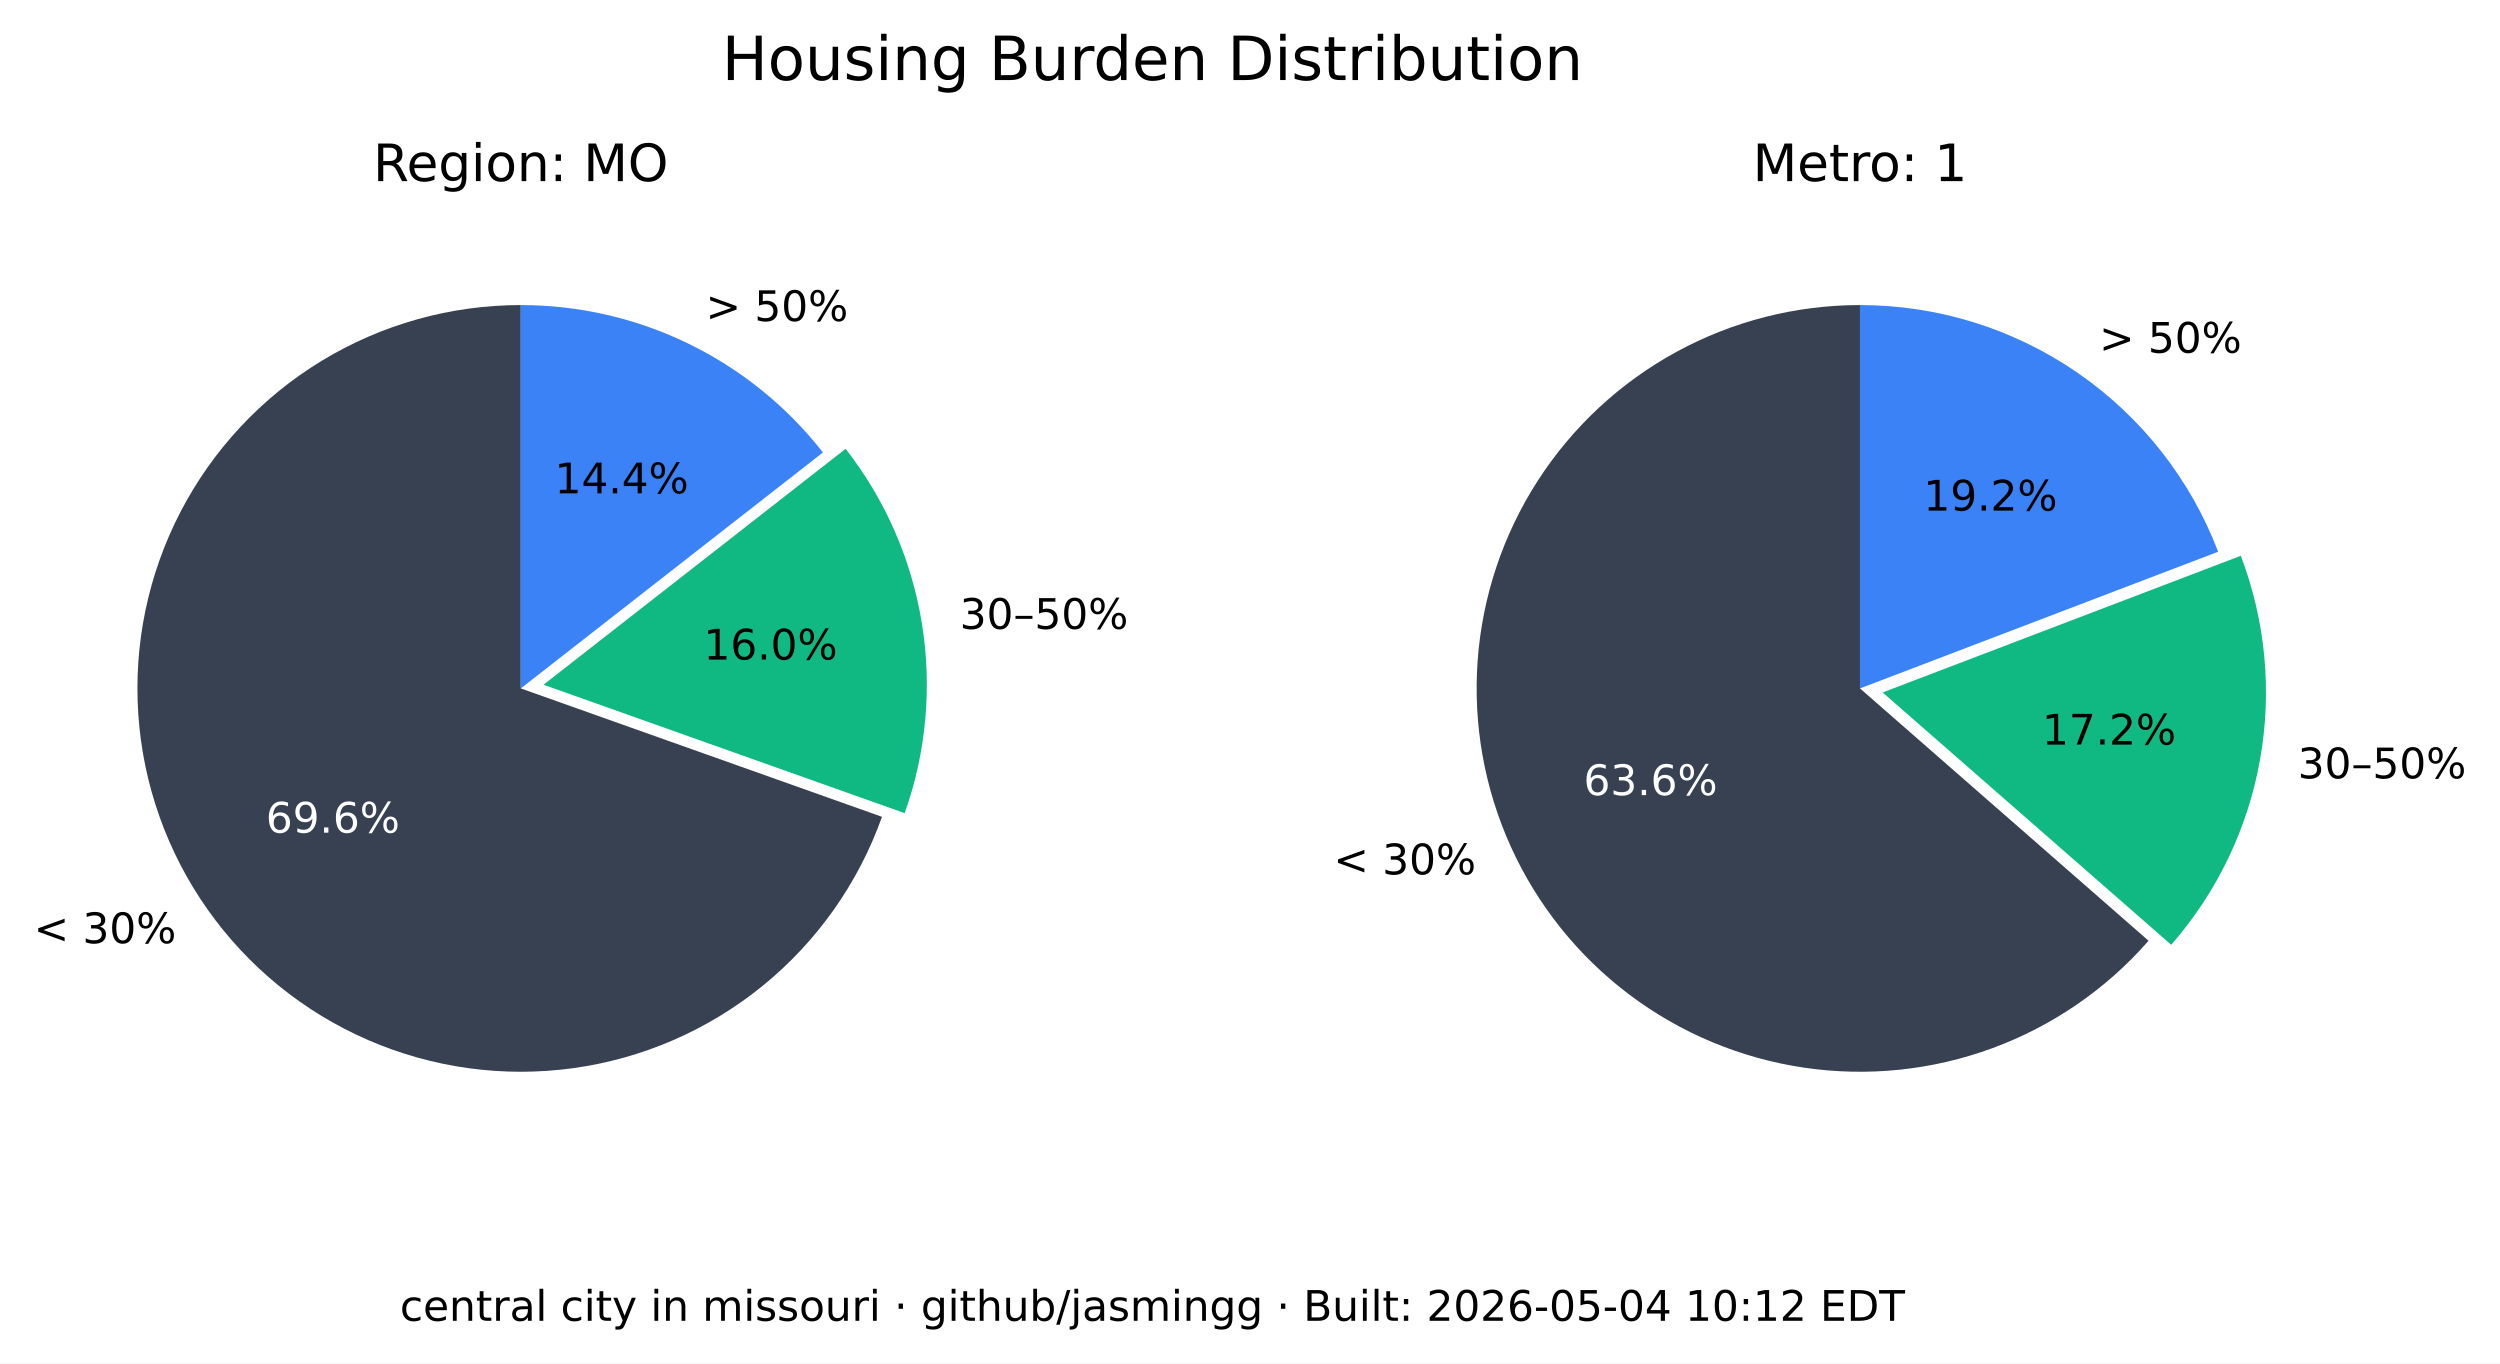
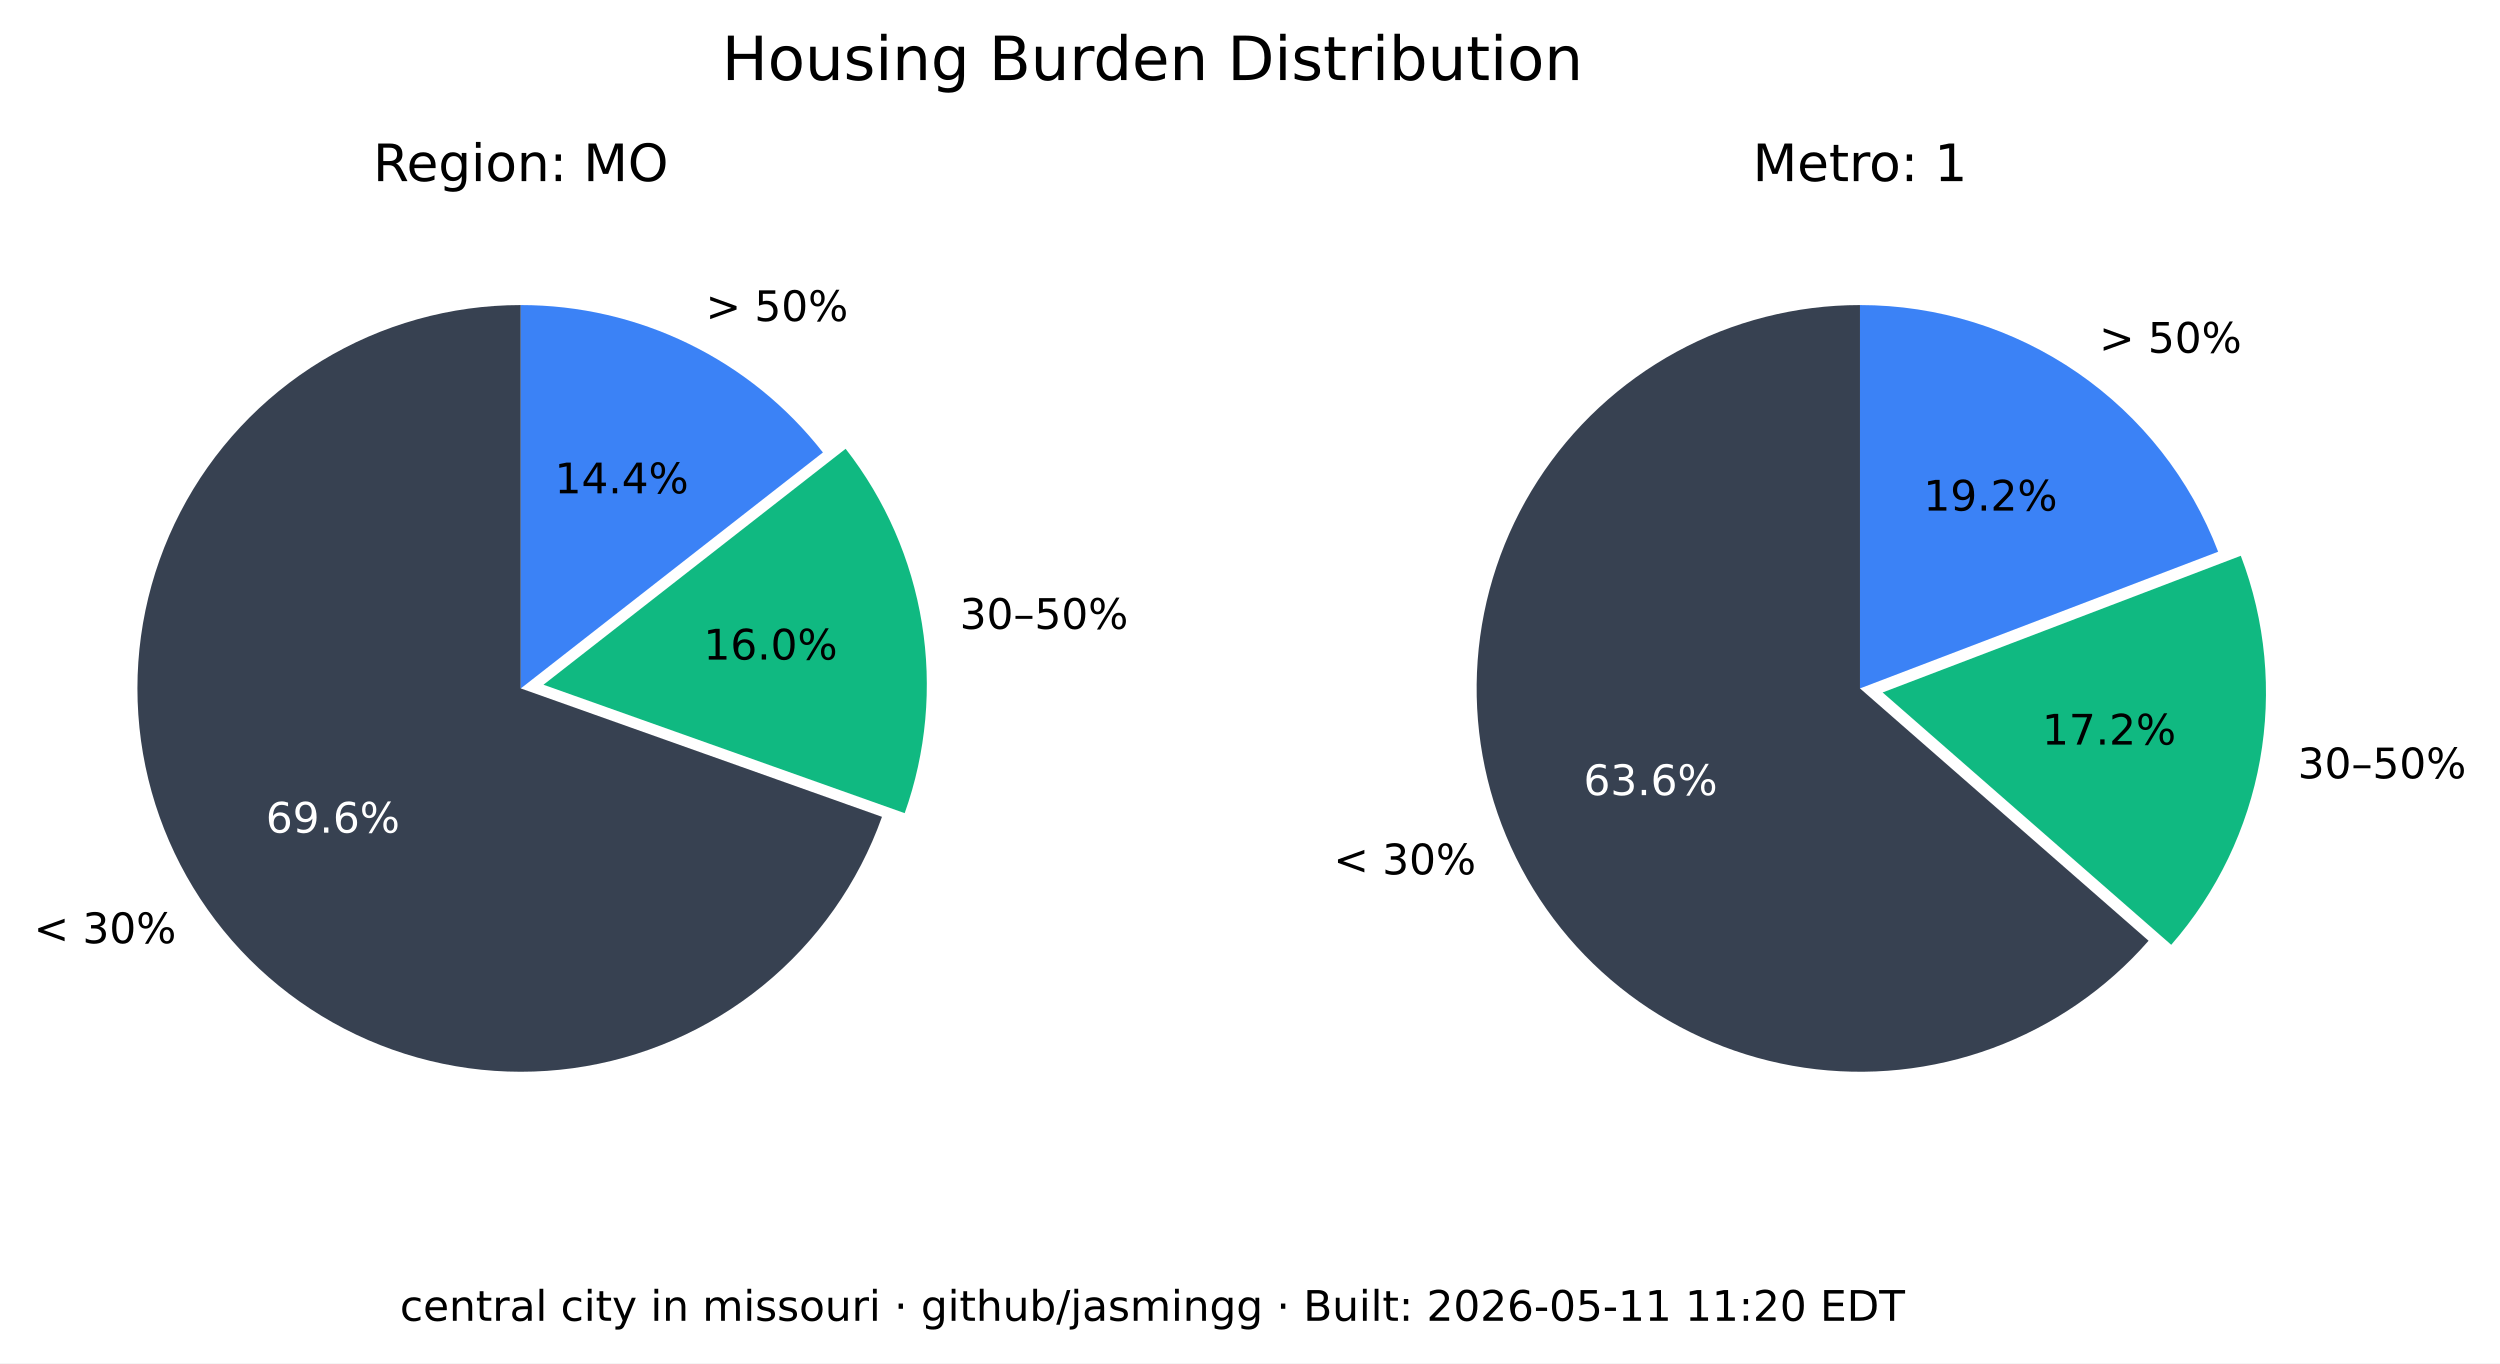
<svg xmlns="http://www.w3.org/2000/svg" xmlns:xlink="http://www.w3.org/1999/xlink" width="533.401pt" height="290.88pt" viewBox="0 0 533.401 290.88" version="1.1">
  <defs>
    <style type="text/css">*{stroke-linejoin: round; stroke-linecap: butt}</style>
  </defs>
  <g id="figure_1">
    <g id="patch_1">
      <path d="M 0 290.88  L 533.401 290.88  L 533.401 0  L 0 0  z " style="fill: #ffffff" />
    </g>
    <g id="axes_1">
      <g id="patch_2">
        <path d="M 111.113 65.088  C 96.125 65.088 81.422 69.208 68.616 76.995  C 55.81 84.782 45.388 95.941 38.492 109.248  C 31.597 122.555 28.489 137.505 29.511 152.458  C 30.533 167.411 35.646 181.799 44.288 194.044  C 52.931 206.289 64.775 215.926 78.521 221.898  C 92.267 227.87 107.394 229.951 122.243 227.911  C 137.091 225.872 151.097 219.79 162.724 210.333  C 174.351 200.875 183.158 188.402 188.179 174.28  L 111.113 146.88  z " style="fill: #374151" />
      </g>
      <g id="patch_3">
        <path d="M 193.023 173.495  C 197.635 160.524 198.898 146.597 196.696 133.008  C 194.493 119.419 188.895 106.604 180.422 95.754  L 115.957 146.095  z " style="fill: #10b981" />
      </g>
      <g id="patch_4">
        <path d="M 175.578 96.539  C 167.929 86.744 158.147 78.82 146.977 73.37  C 135.807 67.921 123.541 65.088 111.113 65.088  L 111.113 146.88  z " style="fill: #3b82f6" />
      </g>
      <g id="matplotlib.axis_1" />
      <g id="matplotlib.axis_2" />
      <g id="text_1">
        <g transform="translate(7.2 201.2435) scale(0.09 -0.09)">
          <defs>
            <path id="DejaVuSans-3c" d="M 4684 3150  L 1459 2003  L 4684 863  L 4684 294  L 678 1747  L 678 2266  L 4684 3719  L 4684 3150  z " transform="scale(0.015625)" />
            <path id="DejaVuSans-20" transform="scale(0.015625)" />
            <path id="DejaVuSans-33" d="M 2597 2516  Q 3050 2419 3304 2112  Q 3559 1806 3559 1356  Q 3559 666 3084 287  Q 2609 -91 1734 -91  Q 1441 -91 1130 -33  Q 819 25 488 141  L 488 750  Q 750 597 1062 519  Q 1375 441 1716 441  Q 2309 441 2620 675  Q 2931 909 2931 1356  Q 2931 1769 2642 2001  Q 2353 2234 1838 2234  L 1294 2234  L 1294 2753  L 1863 2753  Q 2328 2753 2575 2939  Q 2822 3125 2822 3475  Q 2822 3834 2567 4026  Q 2313 4219 1838 4219  Q 1578 4219 1281 4162  Q 984 4106 628 3988  L 628 4550  Q 988 4650 1302 4700  Q 1616 4750 1894 4750  Q 2613 4750 3031 4423  Q 3450 4097 3450 3541  Q 3450 3153 3228 2886  Q 3006 2619 2597 2516  z " transform="scale(0.015625)" />
            <path id="DejaVuSans-30" d="M 2034 4250  Q 1547 4250 1301 3770  Q 1056 3291 1056 2328  Q 1056 1369 1301 889  Q 1547 409 2034 409  Q 2525 409 2770 889  Q 3016 1369 3016 2328  Q 3016 3291 2770 3770  Q 2525 4250 2034 4250  z M 2034 4750  Q 2819 4750 3233 4129  Q 3647 3509 3647 2328  Q 3647 1150 3233 529  Q 2819 -91 2034 -91  Q 1250 -91 836 529  Q 422 1150 422 2328  Q 422 3509 836 4129  Q 1250 4750 2034 4750  z " transform="scale(0.015625)" />
            <path id="DejaVuSans-25" d="M 4653 2053  Q 4381 2053 4226 1822  Q 4072 1591 4072 1178  Q 4072 772 4226 539  Q 4381 306 4653 306  Q 4919 306 5073 539  Q 5228 772 5228 1178  Q 5228 1588 5073 1820  Q 4919 2053 4653 2053  z M 4653 2450  Q 5147 2450 5437 2106  Q 5728 1763 5728 1178  Q 5728 594 5436 251  Q 5144 -91 4653 -91  Q 4153 -91 3862 251  Q 3572 594 3572 1178  Q 3572 1766 3864 2108  Q 4156 2450 4653 2450  z M 1428 4353  Q 1159 4353 1004 4120  Q 850 3888 850 3481  Q 850 3069 1003 2837  Q 1156 2606 1428 2606  Q 1700 2606 1854 2837  Q 2009 3069 2009 3481  Q 2009 3884 1853 4118  Q 1697 4353 1428 4353  z M 4250 4750  L 4750 4750  L 1831 -91  L 1331 -91  L 4250 4750  z M 1428 4750  Q 1922 4750 2215 4408  Q 2509 4066 2509 3481  Q 2509 2891 2217 2550  Q 1925 2209 1428 2209  Q 931 2209 642 2551  Q 353 2894 353 3481  Q 353 4063 643 4406  Q 934 4750 1428 4750  z " transform="scale(0.015625)" />
          </defs>
          <use xlink:href="#DejaVuSans-3c" />
          <use xlink:href="#DejaVuSans-20" x="83.789" />
          <use xlink:href="#DejaVuSans-33" x="115.576" />
          <use xlink:href="#DejaVuSans-30" x="179.199" />
          <use xlink:href="#DejaVuSans-25" x="242.822" />
        </g>
      </g>
      <g id="text_2">
        <g style="fill: #ffffff" transform="translate(56.72298 177.6616) scale(0.09 -0.09)">
          <defs>
            <path id="DejaVuSans-36" d="M 2113 2584  Q 1688 2584 1439 2293  Q 1191 2003 1191 1497  Q 1191 994 1439 701  Q 1688 409 2113 409  Q 2538 409 2786 701  Q 3034 994 3034 1497  Q 3034 2003 2786 2293  Q 2538 2584 2113 2584  z M 3366 4563  L 3366 3988  Q 3128 4100 2886 4159  Q 2644 4219 2406 4219  Q 1781 4219 1451 3797  Q 1122 3375 1075 2522  Q 1259 2794 1537 2939  Q 1816 3084 2150 3084  Q 2853 3084 3261 2657  Q 3669 2231 3669 1497  Q 3669 778 3244 343  Q 2819 -91 2113 -91  Q 1303 -91 875 529  Q 447 1150 447 2328  Q 447 3434 972 4092  Q 1497 4750 2381 4750  Q 2619 4750 2861 4703  Q 3103 4656 3366 4563  z " transform="scale(0.015625)" />
            <path id="DejaVuSans-39" d="M 703 97  L 703 672  Q 941 559 1184 500  Q 1428 441 1663 441  Q 2288 441 2617 861  Q 2947 1281 2994 2138  Q 2813 1869 2534 1725  Q 2256 1581 1919 1581  Q 1219 1581 811 2004  Q 403 2428 403 3163  Q 403 3881 828 4315  Q 1253 4750 1959 4750  Q 2769 4750 3195 4129  Q 3622 3509 3622 2328  Q 3622 1225 3098 567  Q 2575 -91 1691 -91  Q 1453 -91 1209 -44  Q 966 3 703 97  z M 1959 2075  Q 2384 2075 2632 2365  Q 2881 2656 2881 3163  Q 2881 3666 2632 3958  Q 2384 4250 1959 4250  Q 1534 4250 1286 3958  Q 1038 3666 1038 3163  Q 1038 2656 1286 2365  Q 1534 2075 1959 2075  z " transform="scale(0.015625)" />
            <path id="DejaVuSans-2e" d="M 684 794  L 1344 794  L 1344 0  L 684 0  L 684 794  z " transform="scale(0.015625)" />
          </defs>
          <use xlink:href="#DejaVuSans-36" />
          <use xlink:href="#DejaVuSans-39" x="63.623" />
          <use xlink:href="#DejaVuSans-2e" x="127.246" />
          <use xlink:href="#DejaVuSans-36" x="159.033" />
          <use xlink:href="#DejaVuSans-25" x="222.656" />
        </g>
      </g>
      <g id="text_3">
        <g transform="translate(204.7693 134.1829) scale(0.09 -0.09)">
          <defs>
            <path id="DejaVuSans-2013" d="M 313 1978  L 2888 1978  L 2888 1528  L 313 1528  L 313 1978  z " transform="scale(0.015625)" />
            <path id="DejaVuSans-35" d="M 691 4666  L 3169 4666  L 3169 4134  L 1269 4134  L 1269 2991  Q 1406 3038 1543 3061  Q 1681 3084 1819 3084  Q 2600 3084 3056 2656  Q 3513 2228 3513 1497  Q 3513 744 3044 326  Q 2575 -91 1722 -91  Q 1428 -91 1123 -41  Q 819 9 494 109  L 494 744  Q 775 591 1075 516  Q 1375 441 1709 441  Q 2250 441 2565 725  Q 2881 1009 2881 1497  Q 2881 1984 2565 2268  Q 2250 2553 1709 2553  Q 1456 2553 1204 2497  Q 953 2441 691 2322  L 691 4666  z " transform="scale(0.015625)" />
          </defs>
          <use xlink:href="#DejaVuSans-33" />
          <use xlink:href="#DejaVuSans-30" x="63.623" />
          <use xlink:href="#DejaVuSans-2013" x="127.246" />
          <use xlink:href="#DejaVuSans-35" x="177.246" />
          <use xlink:href="#DejaVuSans-30" x="240.869" />
          <use xlink:href="#DejaVuSans-25" x="304.492" />
        </g>
      </g>
      <g id="text_4">
        <g transform="translate(150.105 140.7262) scale(0.09 -0.09)">
          <defs>
            <path id="DejaVuSans-31" d="M 794 531  L 1825 531  L 1825 4091  L 703 3866  L 703 4441  L 1819 4666  L 2450 4666  L 2450 531  L 3481 531  L 3481 0  L 794 0  L 794 531  z " transform="scale(0.015625)" />
          </defs>
          <use xlink:href="#DejaVuSans-31" />
          <use xlink:href="#DejaVuSans-36" x="63.623" />
          <use xlink:href="#DejaVuSans-2e" x="127.246" />
          <use xlink:href="#DejaVuSans-30" x="159.033" />
          <use xlink:href="#DejaVuSans-25" x="222.656" />
        </g>
      </g>
      <g id="text_5">
        <g transform="translate(150.5634 68.50258) scale(0.09 -0.09)">
          <defs>
            <path id="DejaVuSans-3e" d="M 678 3150  L 678 3719  L 4684 2266  L 4684 1747  L 678 294  L 678 863  L 3897 2003  L 678 3150  z " transform="scale(0.015625)" />
          </defs>
          <use xlink:href="#DejaVuSans-3e" />
          <use xlink:href="#DejaVuSans-20" x="83.789" />
          <use xlink:href="#DejaVuSans-35" x="115.576" />
          <use xlink:href="#DejaVuSans-30" x="179.199" />
          <use xlink:href="#DejaVuSans-25" x="242.822" />
        </g>
      </g>
      <g id="text_6">
        <g transform="translate(118.3361 105.2575) scale(0.09 -0.09)">
          <defs>
            <path id="DejaVuSans-34" d="M 2419 4116  L 825 1625  L 2419 1625  L 2419 4116  z M 2253 4666  L 3047 4666  L 3047 1625  L 3713 1625  L 3713 1100  L 3047 1100  L 3047 0  L 2419 0  L 2419 1100  L 313 1100  L 313 1709  L 2253 4666  z " transform="scale(0.015625)" />
          </defs>
          <use xlink:href="#DejaVuSans-31" />
          <use xlink:href="#DejaVuSans-34" x="63.623" />
          <use xlink:href="#DejaVuSans-2e" x="127.246" />
          <use xlink:href="#DejaVuSans-34" x="159.033" />
          <use xlink:href="#DejaVuSans-25" x="222.656" />
        </g>
      </g>
      <g id="text_7">
        <g transform="translate(79.60825 38.64) scale(0.11 -0.11)">
          <defs>
            <path id="DejaVuSans-52" d="M 2841 2188  Q 3044 2119 3236 1894  Q 3428 1669 3622 1275  L 4263 0  L 3584 0  L 2988 1197  Q 2756 1666 2539 1819  Q 2322 1972 1947 1972  L 1259 1972  L 1259 0  L 628 0  L 628 4666  L 2053 4666  Q 2853 4666 3247 4331  Q 3641 3997 3641 3322  Q 3641 2881 3436 2590  Q 3231 2300 2841 2188  z M 1259 4147  L 1259 2491  L 2053 2491  Q 2509 2491 2742 2702  Q 2975 2913 2975 3322  Q 2975 3731 2742 3939  Q 2509 4147 2053 4147  L 1259 4147  z " transform="scale(0.015625)" />
            <path id="DejaVuSans-65" d="M 3597 1894  L 3597 1613  L 953 1613  Q 991 1019 1311 708  Q 1631 397 2203 397  Q 2534 397 2845 478  Q 3156 559 3463 722  L 3463 178  Q 3153 47 2828 -22  Q 2503 -91 2169 -91  Q 1331 -91 842 396  Q 353 884 353 1716  Q 353 2575 817 3079  Q 1281 3584 2069 3584  Q 2775 3584 3186 3129  Q 3597 2675 3597 1894  z M 3022 2063  Q 3016 2534 2758 2815  Q 2500 3097 2075 3097  Q 1594 3097 1305 2825  Q 1016 2553 972 2059  L 3022 2063  z " transform="scale(0.015625)" />
            <path id="DejaVuSans-67" d="M 2906 1791  Q 2906 2416 2648 2759  Q 2391 3103 1925 3103  Q 1463 3103 1205 2759  Q 947 2416 947 1791  Q 947 1169 1205 825  Q 1463 481 1925 481  Q 2391 481 2648 825  Q 2906 1169 2906 1791  z M 3481 434  Q 3481 -459 3084 -895  Q 2688 -1331 1869 -1331  Q 1566 -1331 1297 -1286  Q 1028 -1241 775 -1147  L 775 -588  Q 1028 -725 1275 -790  Q 1522 -856 1778 -856  Q 2344 -856 2625 -561  Q 2906 -266 2906 331  L 2906 616  Q 2728 306 2450 153  Q 2172 0 1784 0  Q 1141 0 747 490  Q 353 981 353 1791  Q 353 2603 747 3093  Q 1141 3584 1784 3584  Q 2172 3584 2450 3431  Q 2728 3278 2906 2969  L 2906 3500  L 3481 3500  L 3481 434  z " transform="scale(0.015625)" />
            <path id="DejaVuSans-69" d="M 603 3500  L 1178 3500  L 1178 0  L 603 0  L 603 3500  z M 603 4863  L 1178 4863  L 1178 4134  L 603 4134  L 603 4863  z " transform="scale(0.015625)" />
            <path id="DejaVuSans-6f" d="M 1959 3097  Q 1497 3097 1228 2736  Q 959 2375 959 1747  Q 959 1119 1226 758  Q 1494 397 1959 397  Q 2419 397 2687 759  Q 2956 1122 2956 1747  Q 2956 2369 2687 2733  Q 2419 3097 1959 3097  z M 1959 3584  Q 2709 3584 3137 3096  Q 3566 2609 3566 1747  Q 3566 888 3137 398  Q 2709 -91 1959 -91  Q 1206 -91 779 398  Q 353 888 353 1747  Q 353 2609 779 3096  Q 1206 3584 1959 3584  z " transform="scale(0.015625)" />
            <path id="DejaVuSans-6e" d="M 3513 2113  L 3513 0  L 2938 0  L 2938 2094  Q 2938 2591 2744 2837  Q 2550 3084 2163 3084  Q 1697 3084 1428 2787  Q 1159 2491 1159 1978  L 1159 0  L 581 0  L 581 3500  L 1159 3500  L 1159 2956  Q 1366 3272 1645 3428  Q 1925 3584 2291 3584  Q 2894 3584 3203 3211  Q 3513 2838 3513 2113  z " transform="scale(0.015625)" />
            <path id="DejaVuSans-3a" d="M 750 794  L 1409 794  L 1409 0  L 750 0  L 750 794  z M 750 3309  L 1409 3309  L 1409 2516  L 750 2516  L 750 3309  z " transform="scale(0.015625)" />
            <path id="DejaVuSans-4d" d="M 628 4666  L 1569 4666  L 2759 1491  L 3956 4666  L 4897 4666  L 4897 0  L 4281 0  L 4281 4097  L 3078 897  L 2444 897  L 1241 4097  L 1241 0  L 628 0  L 628 4666  z " transform="scale(0.015625)" />
            <path id="DejaVuSans-4f" d="M 2522 4238  Q 1834 4238 1429 3725  Q 1025 3213 1025 2328  Q 1025 1447 1429 934  Q 1834 422 2522 422  Q 3209 422 3611 934  Q 4013 1447 4013 2328  Q 4013 3213 3611 3725  Q 3209 4238 2522 4238  z M 2522 4750  Q 3503 4750 4090 4092  Q 4678 3434 4678 2328  Q 4678 1225 4090 567  Q 3503 -91 2522 -91  Q 1538 -91 948 565  Q 359 1222 359 2328  Q 359 3434 948 4092  Q 1538 4750 2522 4750  z " transform="scale(0.015625)" />
          </defs>
          <use xlink:href="#DejaVuSans-52" />
          <use xlink:href="#DejaVuSans-65" x="64.982" />
          <use xlink:href="#DejaVuSans-67" x="126.506" />
          <use xlink:href="#DejaVuSans-69" x="189.982" />
          <use xlink:href="#DejaVuSans-6f" x="217.766" />
          <use xlink:href="#DejaVuSans-6e" x="278.947" />
          <use xlink:href="#DejaVuSans-3a" x="342.326" />
          <use xlink:href="#DejaVuSans-20" x="376.018" />
          <use xlink:href="#DejaVuSans-4d" x="407.805" />
          <use xlink:href="#DejaVuSans-4f" x="494.084" />
        </g>
      </g>
    </g>
    <g id="axes_2">
      <g id="patch_5">
        <path d="M 396.847 65.088  C 383.166 65.088 369.701 68.521 357.689 75.071  C 345.677 81.621 335.499 91.081 328.089 102.583  C 320.68 114.084 316.273 127.262 315.274 140.907  C 314.275 154.552 316.715 168.232 322.371 180.69  C 328.026 193.148 336.718 203.99 347.647 212.22  C 358.577 220.45 371.399 225.807 384.934 227.8  C 398.47 229.792 412.291 228.358 425.129 223.627  C 437.966 218.896 449.414 211.019 458.42 200.72  L 396.847 146.88  z " style="fill: #374151" />
      </g>
      <g id="patch_6">
        <path d="M 463.251 201.584  C 473.029 190.402 479.578 176.765 482.193 162.143  C 484.808 147.521 483.391 132.459 478.095 118.581  L 401.678 147.744  z " style="fill: #10b981" />
      </g>
      <g id="patch_7">
        <path d="M 473.264 117.717  C 467.357 102.239 456.885 88.915 443.241 79.518  C 429.597 70.121 413.414 65.088 396.847 65.088  L 396.847 146.88  z " style="fill: #3b82f6" />
      </g>
      <g id="matplotlib.axis_3" />
      <g id="matplotlib.axis_4" />
      <g id="text_8">
        <g transform="translate(284.5169 186.5546) scale(0.09 -0.09)">
          <use xlink:href="#DejaVuSans-3c" />
          <use xlink:href="#DejaVuSans-20" x="83.789" />
          <use xlink:href="#DejaVuSans-33" x="115.576" />
          <use xlink:href="#DejaVuSans-30" x="179.199" />
          <use xlink:href="#DejaVuSans-25" x="242.822" />
        </g>
      </g>
      <g id="text_9">
        <g style="fill: #ffffff" transform="translate(337.8661 169.6495) scale(0.09 -0.09)">
          <use xlink:href="#DejaVuSans-36" />
          <use xlink:href="#DejaVuSans-33" x="63.623" />
          <use xlink:href="#DejaVuSans-2e" x="127.246" />
          <use xlink:href="#DejaVuSans-36" x="159.033" />
          <use xlink:href="#DejaVuSans-25" x="222.656" />
        </g>
      </g>
      <g id="text_10">
        <g transform="translate(490.2444 166.0659) scale(0.09 -0.09)">
          <use xlink:href="#DejaVuSans-33" />
          <use xlink:href="#DejaVuSans-30" x="63.623" />
          <use xlink:href="#DejaVuSans-2013" x="127.246" />
          <use xlink:href="#DejaVuSans-35" x="177.246" />
          <use xlink:href="#DejaVuSans-30" x="240.869" />
          <use xlink:href="#DejaVuSans-25" x="304.492" />
        </g>
      </g>
      <g id="text_11">
        <g transform="translate(435.6919 158.8666) scale(0.09 -0.09)">
          <defs>
            <path id="DejaVuSans-37" d="M 525 4666  L 3525 4666  L 3525 4397  L 1831 0  L 1172 0  L 2766 4134  L 525 4134  L 525 4666  z " transform="scale(0.015625)" />
            <path id="DejaVuSans-32" d="M 1228 531  L 3431 531  L 3431 0  L 469 0  L 469 531  Q 828 903 1448 1529  Q 2069 2156 2228 2338  Q 2531 2678 2651 2914  Q 2772 3150 2772 3378  Q 2772 3750 2511 3984  Q 2250 4219 1831 4219  Q 1534 4219 1204 4116  Q 875 4013 500 3803  L 500 4441  Q 881 4594 1212 4672  Q 1544 4750 1819 4750  Q 2544 4750 2975 4387  Q 3406 4025 3406 3419  Q 3406 3131 3298 2873  Q 3191 2616 2906 2266  Q 2828 2175 2409 1742  Q 1991 1309 1228 531  z " transform="scale(0.015625)" />
          </defs>
          <use xlink:href="#DejaVuSans-31" />
          <use xlink:href="#DejaVuSans-37" x="63.623" />
          <use xlink:href="#DejaVuSans-2e" x="127.246" />
          <use xlink:href="#DejaVuSans-32" x="159.033" />
          <use xlink:href="#DejaVuSans-25" x="222.656" />
        </g>
      </g>
      <g id="text_12">
        <g transform="translate(447.8798 75.26545) scale(0.09 -0.09)">
          <use xlink:href="#DejaVuSans-3e" />
          <use xlink:href="#DejaVuSans-20" x="83.789" />
          <use xlink:href="#DejaVuSans-35" x="115.576" />
          <use xlink:href="#DejaVuSans-30" x="179.199" />
          <use xlink:href="#DejaVuSans-25" x="242.822" />
        </g>
      </g>
      <g id="text_13">
        <g transform="translate(410.388 108.9464) scale(0.09 -0.09)">
          <use xlink:href="#DejaVuSans-31" />
          <use xlink:href="#DejaVuSans-39" x="63.623" />
          <use xlink:href="#DejaVuSans-2e" x="127.246" />
          <use xlink:href="#DejaVuSans-32" x="159.033" />
          <use xlink:href="#DejaVuSans-25" x="222.656" />
        </g>
      </g>
      <g id="text_14">
        <g transform="translate(373.9588 38.64) scale(0.11 -0.11)">
          <defs>
            <path id="DejaVuSans-74" d="M 1172 4494  L 1172 3500  L 2356 3500  L 2356 3053  L 1172 3053  L 1172 1153  Q 1172 725 1289 603  Q 1406 481 1766 481  L 2356 481  L 2356 0  L 1766 0  Q 1100 0 847 248  Q 594 497 594 1153  L 594 3053  L 172 3053  L 172 3500  L 594 3500  L 594 4494  L 1172 4494  z " transform="scale(0.015625)" />
            <path id="DejaVuSans-72" d="M 2631 2963  Q 2534 3019 2420 3045  Q 2306 3072 2169 3072  Q 1681 3072 1420 2755  Q 1159 2438 1159 1844  L 1159 0  L 581 0  L 581 3500  L 1159 3500  L 1159 2956  Q 1341 3275 1631 3429  Q 1922 3584 2338 3584  Q 2397 3584 2469 3576  Q 2541 3569 2628 3553  L 2631 2963  z " transform="scale(0.015625)" />
          </defs>
          <use xlink:href="#DejaVuSans-4d" />
          <use xlink:href="#DejaVuSans-65" x="86.279" />
          <use xlink:href="#DejaVuSans-74" x="147.803" />
          <use xlink:href="#DejaVuSans-72" x="187.012" />
          <use xlink:href="#DejaVuSans-6f" x="225.875" />
          <use xlink:href="#DejaVuSans-3a" x="287.057" />
          <use xlink:href="#DejaVuSans-20" x="320.748" />
          <use xlink:href="#DejaVuSans-31" x="352.535" />
        </g>
      </g>
    </g>
    <g id="text_15">
      <g transform="translate(154.024 17.07797) scale(0.13 -0.13)">
        <defs>
          <path id="DejaVuSans-48" d="M 628 4666  L 1259 4666  L 1259 2753  L 3553 2753  L 3553 4666  L 4184 4666  L 4184 0  L 3553 0  L 3553 2222  L 1259 2222  L 1259 0  L 628 0  L 628 4666  z " transform="scale(0.015625)" />
          <path id="DejaVuSans-75" d="M 544 1381  L 544 3500  L 1119 3500  L 1119 1403  Q 1119 906 1312 657  Q 1506 409 1894 409  Q 2359 409 2629 706  Q 2900 1003 2900 1516  L 2900 3500  L 3475 3500  L 3475 0  L 2900 0  L 2900 538  Q 2691 219 2414 64  Q 2138 -91 1772 -91  Q 1169 -91 856 284  Q 544 659 544 1381  z M 1991 3584  L 1991 3584  z " transform="scale(0.015625)" />
          <path id="DejaVuSans-73" d="M 2834 3397  L 2834 2853  Q 2591 2978 2328 3040  Q 2066 3103 1784 3103  Q 1356 3103 1142 2972  Q 928 2841 928 2578  Q 928 2378 1081 2264  Q 1234 2150 1697 2047  L 1894 2003  Q 2506 1872 2764 1633  Q 3022 1394 3022 966  Q 3022 478 2636 193  Q 2250 -91 1575 -91  Q 1294 -91 989 -36  Q 684 19 347 128  L 347 722  Q 666 556 975 473  Q 1284 391 1588 391  Q 1994 391 2212 530  Q 2431 669 2431 922  Q 2431 1156 2273 1281  Q 2116 1406 1581 1522  L 1381 1569  Q 847 1681 609 1914  Q 372 2147 372 2553  Q 372 3047 722 3315  Q 1072 3584 1716 3584  Q 2034 3584 2315 3537  Q 2597 3491 2834 3397  z " transform="scale(0.015625)" />
          <path id="DejaVuSans-42" d="M 1259 2228  L 1259 519  L 2272 519  Q 2781 519 3026 730  Q 3272 941 3272 1375  Q 3272 1813 3026 2020  Q 2781 2228 2272 2228  L 1259 2228  z M 1259 4147  L 1259 2741  L 2194 2741  Q 2656 2741 2882 2914  Q 3109 3088 3109 3444  Q 3109 3797 2882 3972  Q 2656 4147 2194 4147  L 1259 4147  z M 628 4666  L 2241 4666  Q 2963 4666 3353 4366  Q 3744 4066 3744 3513  Q 3744 3084 3544 2831  Q 3344 2578 2956 2516  Q 3422 2416 3680 2098  Q 3938 1781 3938 1306  Q 3938 681 3513 340  Q 3088 0 2303 0  L 628 0  L 628 4666  z " transform="scale(0.015625)" />
          <path id="DejaVuSans-64" d="M 2906 2969  L 2906 4863  L 3481 4863  L 3481 0  L 2906 0  L 2906 525  Q 2725 213 2448 61  Q 2172 -91 1784 -91  Q 1150 -91 751 415  Q 353 922 353 1747  Q 353 2572 751 3078  Q 1150 3584 1784 3584  Q 2172 3584 2448 3432  Q 2725 3281 2906 2969  z M 947 1747  Q 947 1113 1208 752  Q 1469 391 1925 391  Q 2381 391 2643 752  Q 2906 1113 2906 1747  Q 2906 2381 2643 2742  Q 2381 3103 1925 3103  Q 1469 3103 1208 2742  Q 947 2381 947 1747  z " transform="scale(0.015625)" />
          <path id="DejaVuSans-44" d="M 1259 4147  L 1259 519  L 2022 519  Q 2988 519 3436 956  Q 3884 1394 3884 2338  Q 3884 3275 3436 3711  Q 2988 4147 2022 4147  L 1259 4147  z M 628 4666  L 1925 4666  Q 3281 4666 3915 4102  Q 4550 3538 4550 2338  Q 4550 1131 3912 565  Q 3275 0 1925 0  L 628 0  L 628 4666  z " transform="scale(0.015625)" />
          <path id="DejaVuSans-62" d="M 3116 1747  Q 3116 2381 2855 2742  Q 2594 3103 2138 3103  Q 1681 3103 1420 2742  Q 1159 2381 1159 1747  Q 1159 1113 1420 752  Q 1681 391 2138 391  Q 2594 391 2855 752  Q 3116 1113 3116 1747  z M 1159 2969  Q 1341 3281 1617 3432  Q 1894 3584 2278 3584  Q 2916 3584 3314 3078  Q 3713 2572 3713 1747  Q 3713 922 3314 415  Q 2916 -91 2278 -91  Q 1894 -91 1617 61  Q 1341 213 1159 525  L 1159 0  L 581 0  L 581 4863  L 1159 4863  L 1159 2969  z " transform="scale(0.015625)" />
        </defs>
        <use xlink:href="#DejaVuSans-48" />
        <use xlink:href="#DejaVuSans-6f" x="75.195" />
        <use xlink:href="#DejaVuSans-75" x="136.377" />
        <use xlink:href="#DejaVuSans-73" x="199.756" />
        <use xlink:href="#DejaVuSans-69" x="251.855" />
        <use xlink:href="#DejaVuSans-6e" x="279.639" />
        <use xlink:href="#DejaVuSans-67" x="343.018" />
        <use xlink:href="#DejaVuSans-20" x="406.494" />
        <use xlink:href="#DejaVuSans-42" x="438.281" />
        <use xlink:href="#DejaVuSans-75" x="506.885" />
        <use xlink:href="#DejaVuSans-72" x="570.264" />
        <use xlink:href="#DejaVuSans-64" x="609.627" />
        <use xlink:href="#DejaVuSans-65" x="673.104" />
        <use xlink:href="#DejaVuSans-6e" x="734.627" />
        <use xlink:href="#DejaVuSans-20" x="798.006" />
        <use xlink:href="#DejaVuSans-44" x="829.793" />
        <use xlink:href="#DejaVuSans-69" x="906.795" />
        <use xlink:href="#DejaVuSans-73" x="934.578" />
        <use xlink:href="#DejaVuSans-74" x="986.678" />
        <use xlink:href="#DejaVuSans-72" x="1025.887" />
        <use xlink:href="#DejaVuSans-69" x="1067" />
        <use xlink:href="#DejaVuSans-62" x="1094.783" />
        <use xlink:href="#DejaVuSans-75" x="1158.26" />
        <use xlink:href="#DejaVuSans-74" x="1221.639" />
        <use xlink:href="#DejaVuSans-69" x="1260.848" />
        <use xlink:href="#DejaVuSans-6f" x="1288.631" />
        <use xlink:href="#DejaVuSans-6e" x="1349.812" />
      </g>
    </g>
    <g id="text_16">
      <g transform="translate(85.3244 281.8083) scale(0.09 -0.09)">
        <defs>
          <path id="DejaVuSans-63" d="M 3122 3366  L 3122 2828  Q 2878 2963 2633 3030  Q 2388 3097 2138 3097  Q 1578 3097 1268 2742  Q 959 2388 959 1747  Q 959 1106 1268 751  Q 1578 397 2138 397  Q 2388 397 2633 464  Q 2878 531 3122 666  L 3122 134  Q 2881 22 2623 -34  Q 2366 -91 2075 -91  Q 1284 -91 818 406  Q 353 903 353 1747  Q 353 2603 823 3093  Q 1294 3584 2113 3584  Q 2378 3584 2631 3529  Q 2884 3475 3122 3366  z " transform="scale(0.015625)" />
          <path id="DejaVuSans-61" d="M 2194 1759  Q 1497 1759 1228 1600  Q 959 1441 959 1056  Q 959 750 1161 570  Q 1363 391 1709 391  Q 2188 391 2477 730  Q 2766 1069 2766 1631  L 2766 1759  L 2194 1759  z M 3341 1997  L 3341 0  L 2766 0  L 2766 531  Q 2569 213 2275 61  Q 1981 -91 1556 -91  Q 1019 -91 701 211  Q 384 513 384 1019  Q 384 1609 779 1909  Q 1175 2209 1959 2209  L 2766 2209  L 2766 2266  Q 2766 2663 2505 2880  Q 2244 3097 1772 3097  Q 1472 3097 1187 3025  Q 903 2953 641 2809  L 641 3341  Q 956 3463 1253 3523  Q 1550 3584 1831 3584  Q 2591 3584 2966 3190  Q 3341 2797 3341 1997  z " transform="scale(0.015625)" />
          <path id="DejaVuSans-6c" d="M 603 4863  L 1178 4863  L 1178 0  L 603 0  L 603 4863  z " transform="scale(0.015625)" />
          <path id="DejaVuSans-79" d="M 2059 -325  Q 1816 -950 1584 -1140  Q 1353 -1331 966 -1331  L 506 -1331  L 506 -850  L 844 -850  Q 1081 -850 1212 -737  Q 1344 -625 1503 -206  L 1606 56  L 191 3500  L 800 3500  L 1894 763  L 2988 3500  L 3597 3500  L 2059 -325  z " transform="scale(0.015625)" />
          <path id="DejaVuSans-6d" d="M 3328 2828  Q 3544 3216 3844 3400  Q 4144 3584 4550 3584  Q 5097 3584 5394 3201  Q 5691 2819 5691 2113  L 5691 0  L 5113 0  L 5113 2094  Q 5113 2597 4934 2840  Q 4756 3084 4391 3084  Q 3944 3084 3684 2787  Q 3425 2491 3425 1978  L 3425 0  L 2847 0  L 2847 2094  Q 2847 2600 2669 2842  Q 2491 3084 2119 3084  Q 1678 3084 1418 2786  Q 1159 2488 1159 1978  L 1159 0  L 581 0  L 581 3500  L 1159 3500  L 1159 2956  Q 1356 3278 1631 3431  Q 1906 3584 2284 3584  Q 2666 3584 2933 3390  Q 3200 3197 3328 2828  z " transform="scale(0.015625)" />
          <path id="DejaVuSans-b7" d="M 684 2619  L 1344 2619  L 1344 1825  L 684 1825  L 684 2619  z " transform="scale(0.015625)" />
          <path id="DejaVuSans-68" d="M 3513 2113  L 3513 0  L 2938 0  L 2938 2094  Q 2938 2591 2744 2837  Q 2550 3084 2163 3084  Q 1697 3084 1428 2787  Q 1159 2491 1159 1978  L 1159 0  L 581 0  L 581 4863  L 1159 4863  L 1159 2956  Q 1366 3272 1645 3428  Q 1925 3584 2291 3584  Q 2894 3584 3203 3211  Q 3513 2838 3513 2113  z " transform="scale(0.015625)" />
          <path id="DejaVuSans-2f" d="M 1625 4666  L 2156 4666  L 531 -594  L 0 -594  L 1625 4666  z " transform="scale(0.015625)" />
          <path id="DejaVuSans-6a" d="M 603 3500  L 1178 3500  L 1178 -63  Q 1178 -731 923 -1031  Q 669 -1331 103 -1331  L -116 -1331  L -116 -844  L 38 -844  Q 366 -844 484 -692  Q 603 -541 603 -63  L 603 3500  z M 603 4863  L 1178 4863  L 1178 4134  L 603 4134  L 603 4863  z " transform="scale(0.015625)" />
          <path id="DejaVuSans-2d" d="M 313 2009  L 1997 2009  L 1997 1497  L 313 1497  L 313 2009  z " transform="scale(0.015625)" />
          <path id="DejaVuSans-45" d="M 628 4666  L 3578 4666  L 3578 4134  L 1259 4134  L 1259 2753  L 3481 2753  L 3481 2222  L 1259 2222  L 1259 531  L 3634 531  L 3634 0  L 628 0  L 628 4666  z " transform="scale(0.015625)" />
          <path id="DejaVuSans-54" d="M -19 4666  L 3928 4666  L 3928 4134  L 2272 4134  L 2272 0  L 1638 0  L 1638 4134  L -19 4134  L -19 4666  z " transform="scale(0.015625)" />
        </defs>
        <use xlink:href="#DejaVuSans-63" />
        <use xlink:href="#DejaVuSans-65" x="54.98" />
        <use xlink:href="#DejaVuSans-6e" x="116.504" />
        <use xlink:href="#DejaVuSans-74" x="179.883" />
        <use xlink:href="#DejaVuSans-72" x="219.092" />
        <use xlink:href="#DejaVuSans-61" x="260.205" />
        <use xlink:href="#DejaVuSans-6c" x="321.484" />
        <use xlink:href="#DejaVuSans-20" x="349.268" />
        <use xlink:href="#DejaVuSans-63" x="381.055" />
        <use xlink:href="#DejaVuSans-69" x="436.035" />
        <use xlink:href="#DejaVuSans-74" x="463.818" />
        <use xlink:href="#DejaVuSans-79" x="503.027" />
        <use xlink:href="#DejaVuSans-20" x="562.207" />
        <use xlink:href="#DejaVuSans-69" x="593.994" />
        <use xlink:href="#DejaVuSans-6e" x="621.777" />
        <use xlink:href="#DejaVuSans-20" x="685.156" />
        <use xlink:href="#DejaVuSans-6d" x="716.943" />
        <use xlink:href="#DejaVuSans-69" x="814.355" />
        <use xlink:href="#DejaVuSans-73" x="842.139" />
        <use xlink:href="#DejaVuSans-73" x="894.238" />
        <use xlink:href="#DejaVuSans-6f" x="946.338" />
        <use xlink:href="#DejaVuSans-75" x="1007.52" />
        <use xlink:href="#DejaVuSans-72" x="1070.898" />
        <use xlink:href="#DejaVuSans-69" x="1112.012" />
        <use xlink:href="#DejaVuSans-20" x="1139.795" />
        <use xlink:href="#DejaVuSans-b7" x="1171.582" />
        <use xlink:href="#DejaVuSans-20" x="1203.369" />
        <use xlink:href="#DejaVuSans-67" x="1235.156" />
        <use xlink:href="#DejaVuSans-69" x="1298.633" />
        <use xlink:href="#DejaVuSans-74" x="1326.416" />
        <use xlink:href="#DejaVuSans-68" x="1365.625" />
        <use xlink:href="#DejaVuSans-75" x="1429.004" />
        <use xlink:href="#DejaVuSans-62" x="1492.383" />
        <use xlink:href="#DejaVuSans-2f" x="1555.859" />
        <use xlink:href="#DejaVuSans-6a" x="1589.551" />
        <use xlink:href="#DejaVuSans-61" x="1617.334" />
        <use xlink:href="#DejaVuSans-73" x="1678.613" />
        <use xlink:href="#DejaVuSans-6d" x="1730.713" />
        <use xlink:href="#DejaVuSans-69" x="1828.125" />
        <use xlink:href="#DejaVuSans-6e" x="1855.908" />
        <use xlink:href="#DejaVuSans-67" x="1919.287" />
        <use xlink:href="#DejaVuSans-67" x="1982.764" />
        <use xlink:href="#DejaVuSans-20" x="2046.24" />
        <use xlink:href="#DejaVuSans-b7" x="2078.027" />
        <use xlink:href="#DejaVuSans-20" x="2109.814" />
        <use xlink:href="#DejaVuSans-42" x="2141.602" />
        <use xlink:href="#DejaVuSans-75" x="2210.205" />
        <use xlink:href="#DejaVuSans-69" x="2273.584" />
        <use xlink:href="#DejaVuSans-6c" x="2301.367" />
        <use xlink:href="#DejaVuSans-74" x="2329.15" />
        <use xlink:href="#DejaVuSans-3a" x="2368.359" />
        <use xlink:href="#DejaVuSans-20" x="2402.051" />
        <use xlink:href="#DejaVuSans-32" x="2433.838" />
        <use xlink:href="#DejaVuSans-30" x="2497.461" />
        <use xlink:href="#DejaVuSans-32" x="2561.084" />
        <use xlink:href="#DejaVuSans-36" x="2624.707" />
        <use xlink:href="#DejaVuSans-2d" x="2688.33" />
        <use xlink:href="#DejaVuSans-30" x="2724.414" />
        <use xlink:href="#DejaVuSans-35" x="2788.037" />
        <use xlink:href="#DejaVuSans-2d" x="2851.66" />
-         <use xlink:href="#DejaVuSans-30" x="2887.744" />
-         <use xlink:href="#DejaVuSans-34" x="2951.367" />
+         <use xlink:href="#DejaVuSans-31" x="2887.744" />
+         <use xlink:href="#DejaVuSans-31" x="2951.367" />
        <use xlink:href="#DejaVuSans-20" x="3014.99" />
        <use xlink:href="#DejaVuSans-31" x="3046.777" />
-         <use xlink:href="#DejaVuSans-30" x="3110.4" />
+         <use xlink:href="#DejaVuSans-31" x="3110.4" />
        <use xlink:href="#DejaVuSans-3a" x="3174.023" />
-         <use xlink:href="#DejaVuSans-31" x="3207.715" />
-         <use xlink:href="#DejaVuSans-32" x="3271.338" />
+         <use xlink:href="#DejaVuSans-32" x="3207.715" />
+         <use xlink:href="#DejaVuSans-30" x="3271.338" />
        <use xlink:href="#DejaVuSans-20" x="3334.961" />
        <use xlink:href="#DejaVuSans-45" x="3366.748" />
        <use xlink:href="#DejaVuSans-44" x="3429.932" />
        <use xlink:href="#DejaVuSans-54" x="3506.934" />
      </g>
    </g>
  </g>
</svg>
